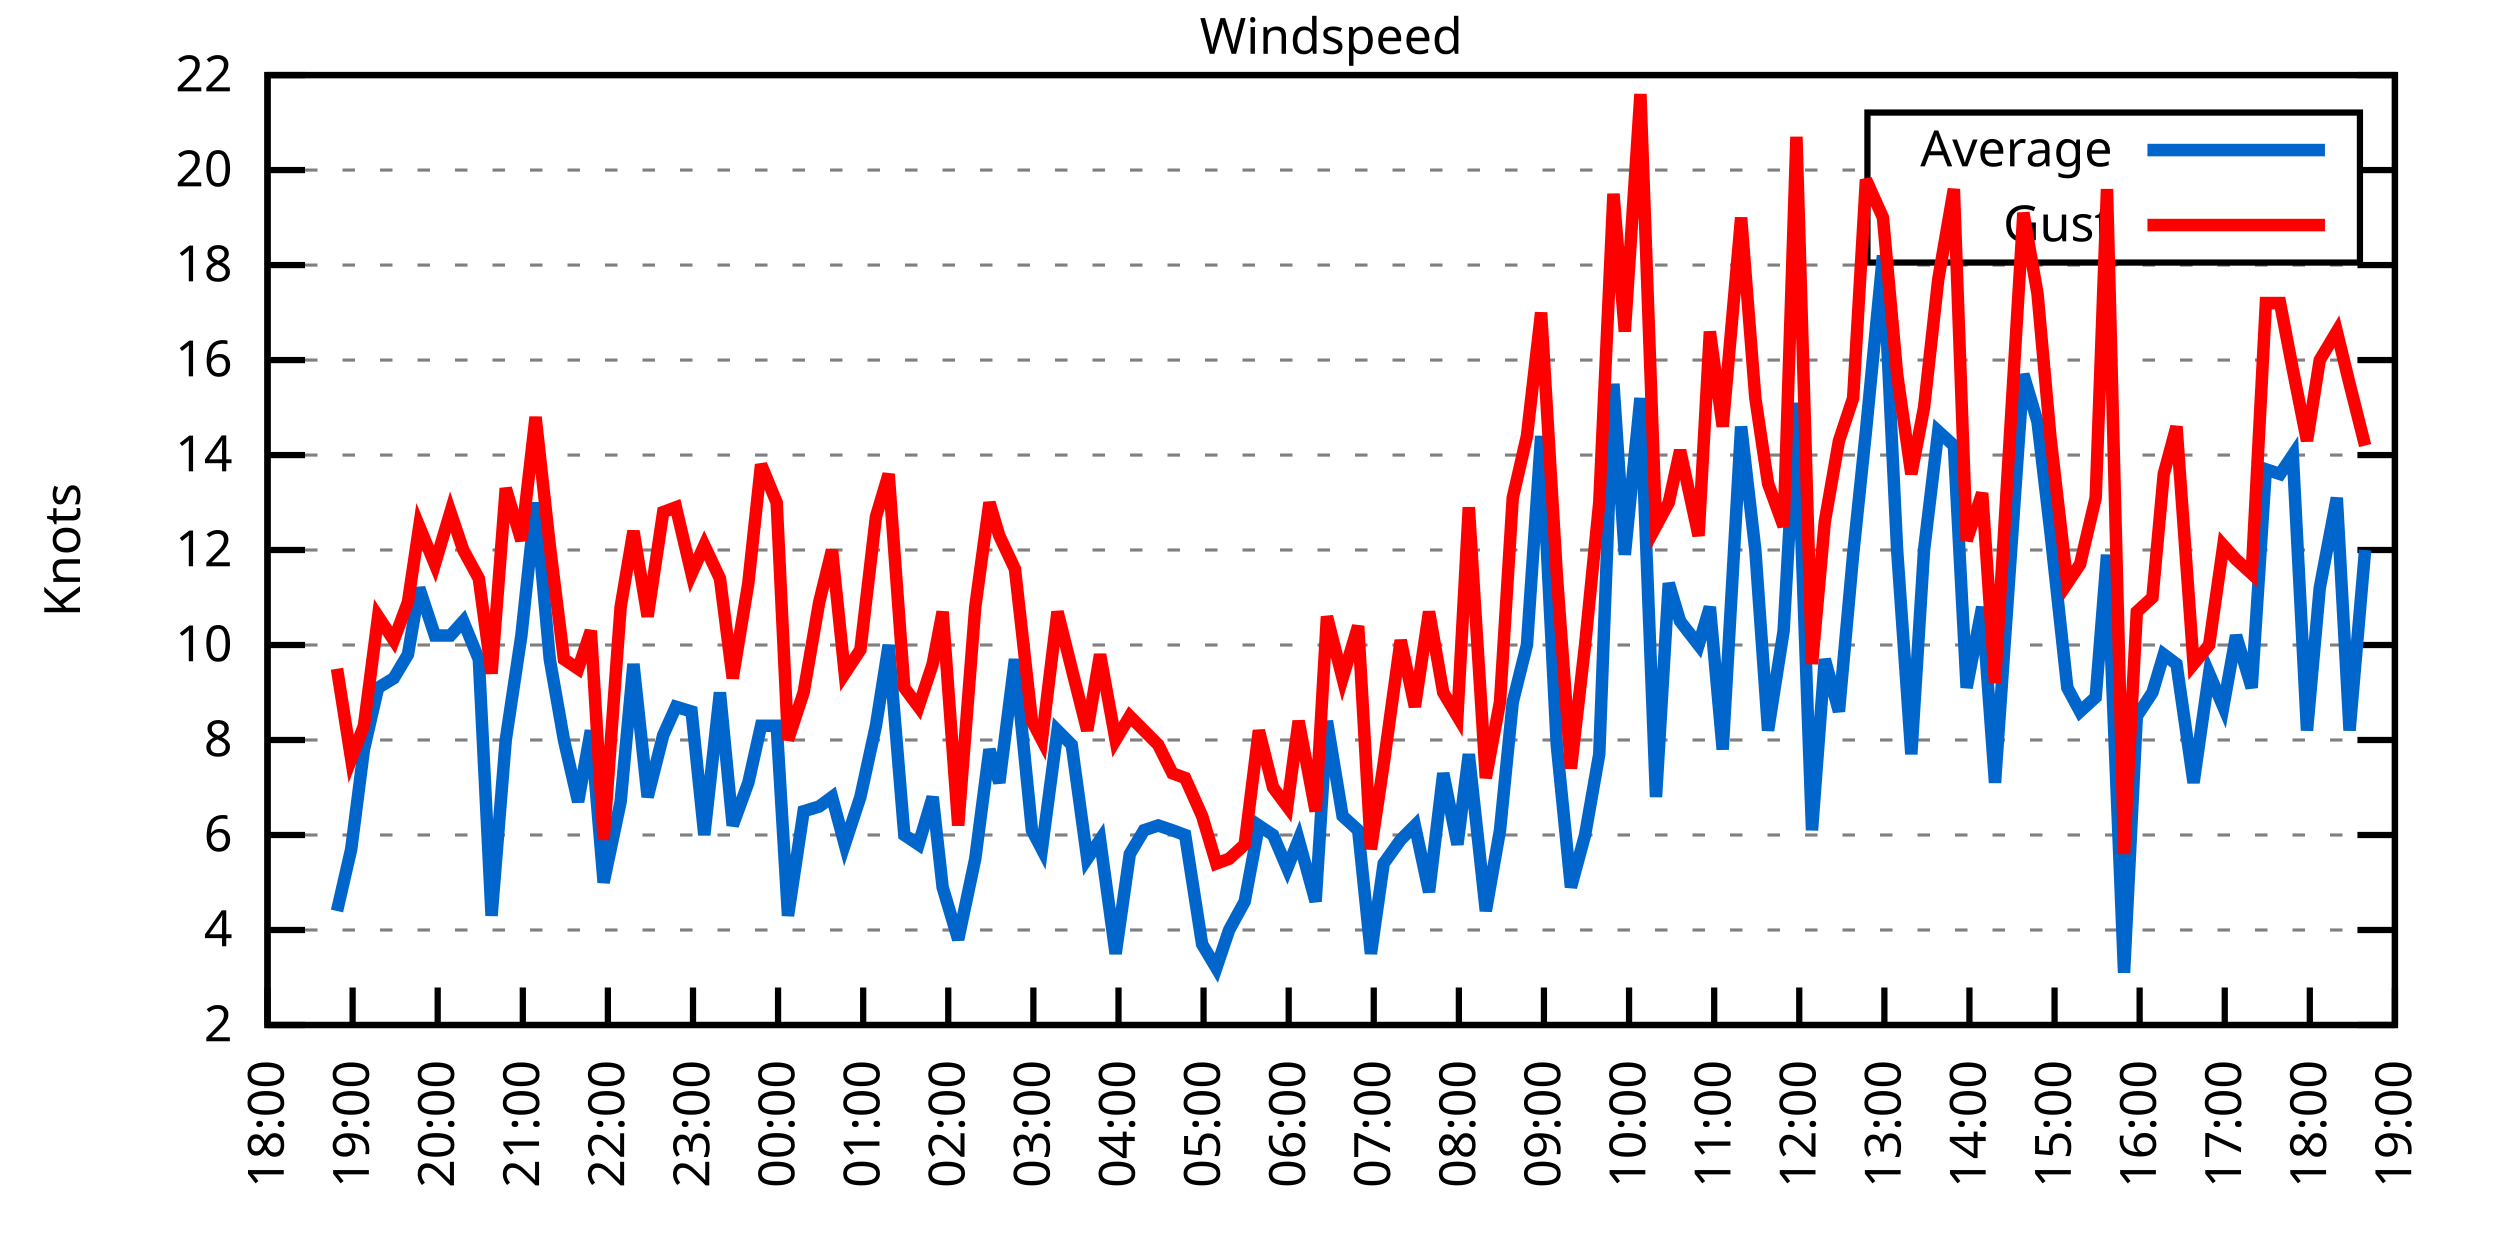
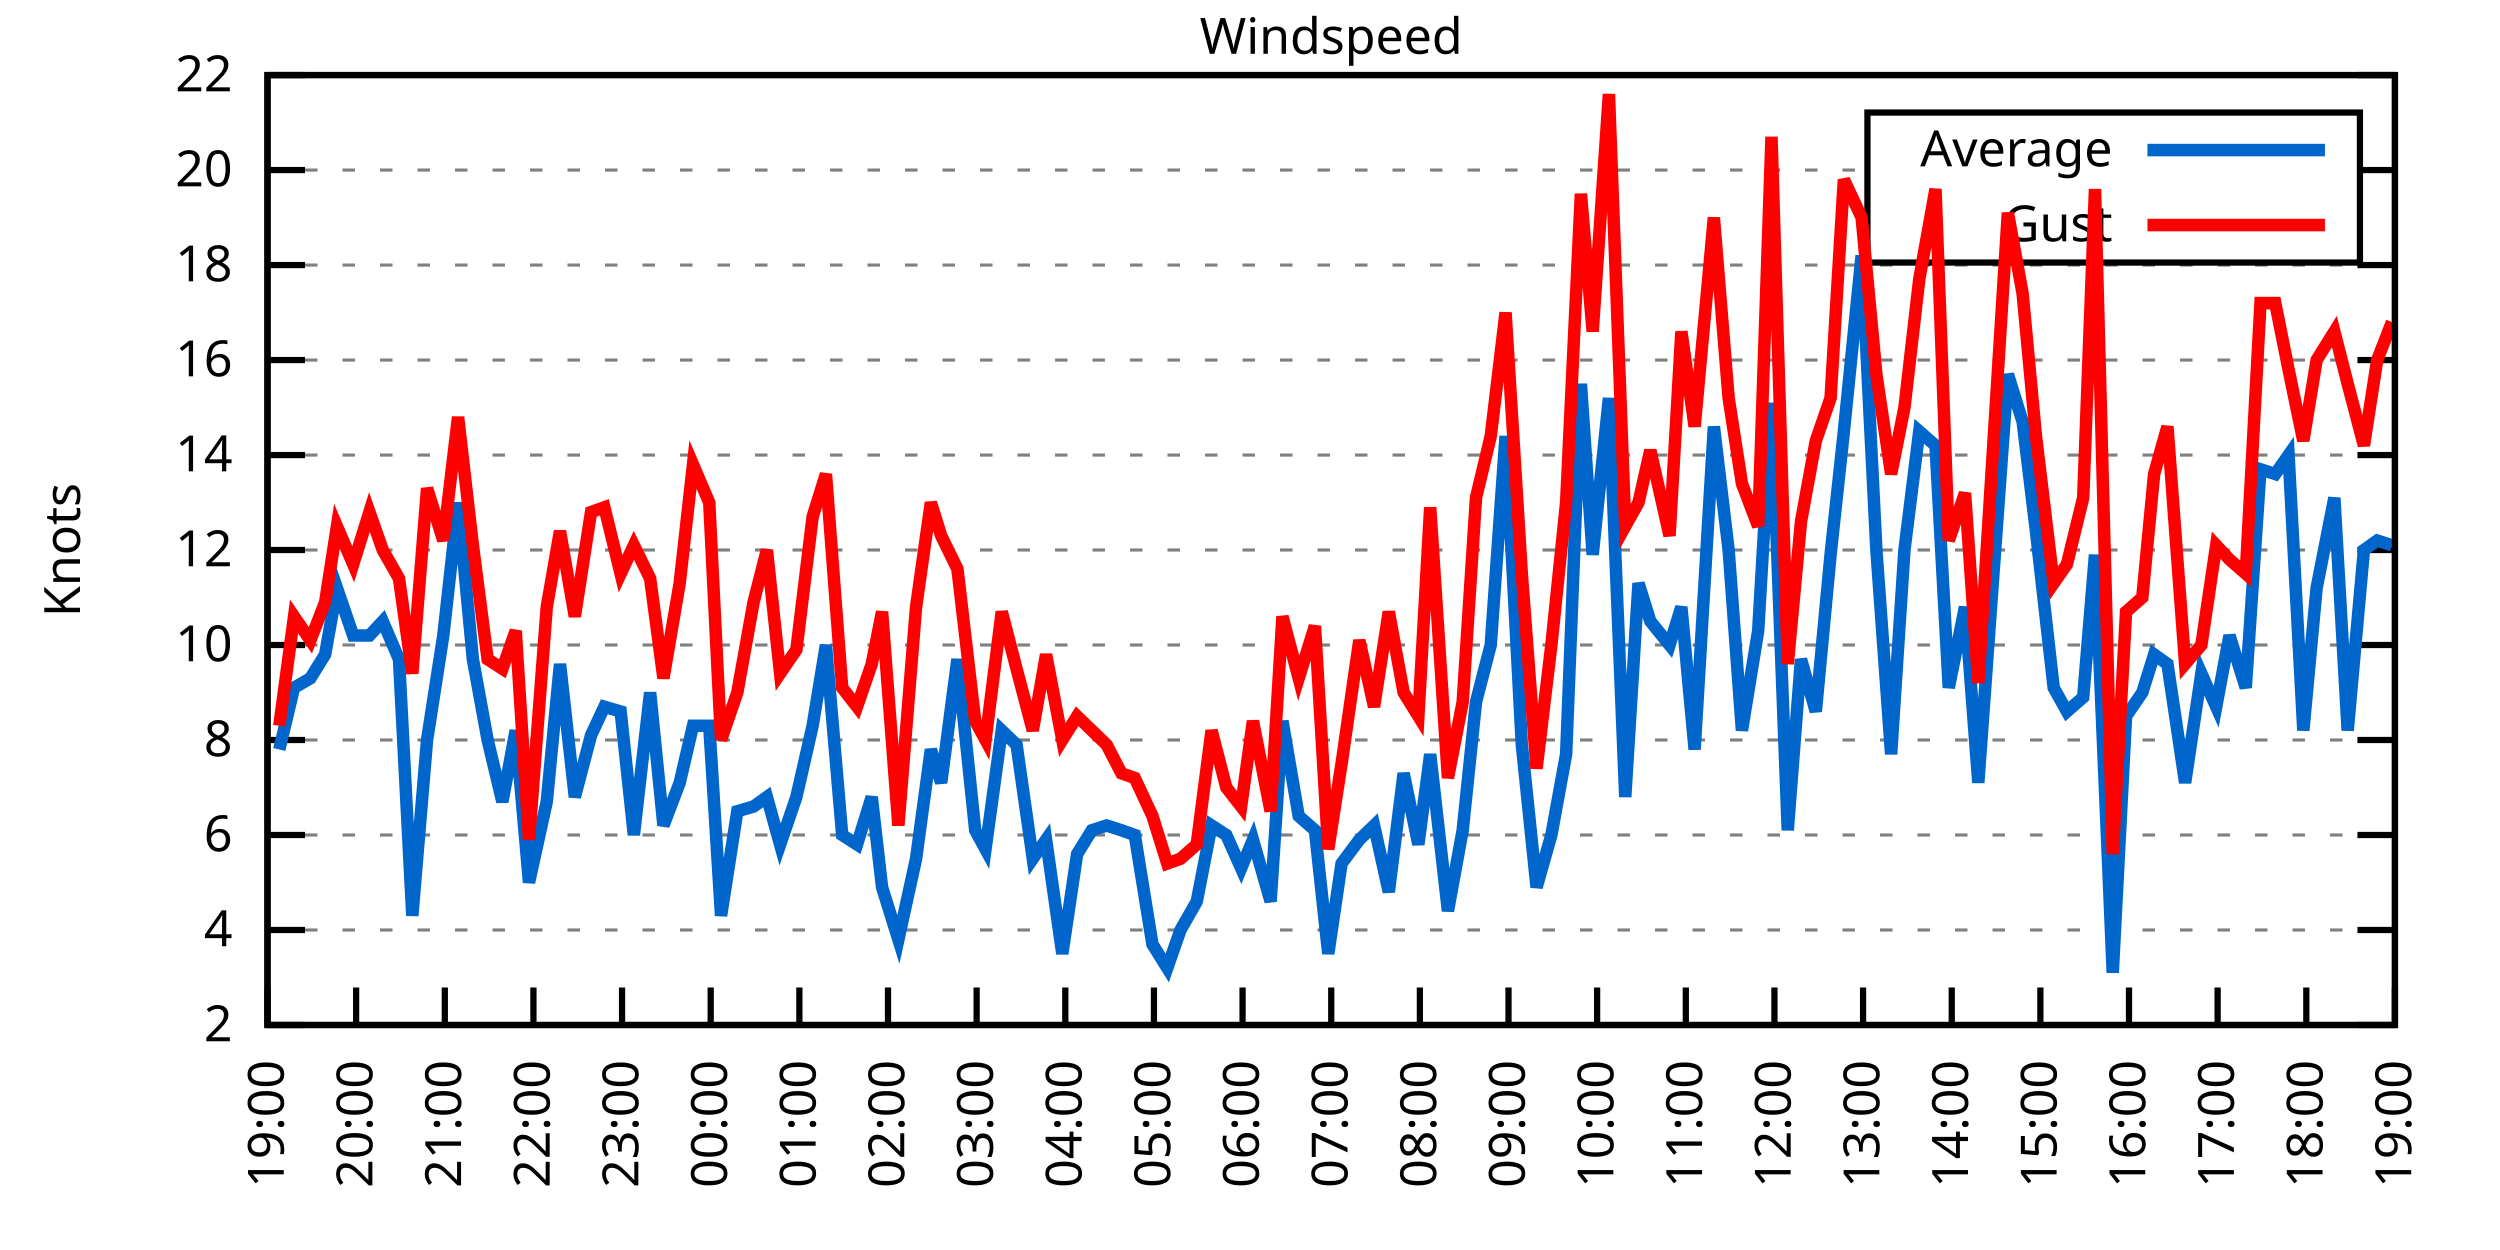
<svg xmlns="http://www.w3.org/2000/svg" xmlns:xlink="http://www.w3.org/1999/xlink" width="400" height="200" viewBox="0 0 400 200">
  <g id="gnuplot_canvas">
    <rect x="0" y="0" width="400" height="200" fill="none" />
    <defs>
      <circle id="gpDot" r="0.5" stroke-width="0.5" stroke="currentColor" />
      <path id="gpPt0" stroke-width="0.333" stroke="currentColor" d="M-1,0 h2 M0,-1 v2" />
      <path id="gpPt1" stroke-width="0.333" stroke="currentColor" d="M-1,-1 L1,1 M1,-1 L-1,1" />
      <path id="gpPt2" stroke-width="0.333" stroke="currentColor" d="M-1,0 L1,0 M0,-1 L0,1 M-1,-1 L1,1 M-1,1 L1,-1" />
      <rect id="gpPt3" stroke-width="0.333" stroke="currentColor" x="-1" y="-1" width="2" height="2" />
      <rect id="gpPt4" stroke-width="0.333" stroke="currentColor" fill="currentColor" x="-1" y="-1" width="2" height="2" />
      <circle id="gpPt5" stroke-width="0.333" stroke="currentColor" cx="0" cy="0" r="1" />
      <use xlink:href="#gpPt5" id="gpPt6" fill="currentColor" stroke="none" />
      <path id="gpPt7" stroke-width="0.333" stroke="currentColor" d="M0,-1.33 L-1.33,0.67 L1.33,0.67 z" />
      <use xlink:href="#gpPt7" id="gpPt8" fill="currentColor" stroke="none" />
      <use xlink:href="#gpPt7" id="gpPt9" stroke="currentColor" transform="rotate(180)" />
      <use xlink:href="#gpPt9" id="gpPt10" fill="currentColor" stroke="none" />
      <use xlink:href="#gpPt3" id="gpPt11" stroke="currentColor" transform="rotate(45)" />
      <use xlink:href="#gpPt11" id="gpPt12" fill="currentColor" stroke="none" />
      <path id="gpPt13" stroke-width="0.333" stroke="currentColor" d="M0,1.330 L1.265,0.411 L0.782,-1.067 L-0.782,-1.076 L-1.265,0.411 z" />
      <use xlink:href="#gpPt13" id="gpPt14" fill="currentColor" stroke="none" />
      <filter id="textbox" filterUnits="objectBoundingBox" x="0" y="0" height="1" width="1">
        <feFlood flood-color="white" flood-opacity="1" result="bgnd" />
        <feComposite in="SourceGraphic" in2="bgnd" operator="atop" />
      </filter>
      <filter id="greybox" filterUnits="objectBoundingBox" x="0" y="0" height="1" width="1">
        <feFlood flood-color="lightgrey" flood-opacity="1" result="grey" />
        <feComposite in="SourceGraphic" in2="grey" operator="atop" />
      </filter>
    </defs>
    <g fill="none" color="white" stroke="currentColor" stroke-width="1.00" stroke-linecap="butt" stroke-linejoin="miter">
</g>
    <g fill="none" color="black" stroke="currentColor" stroke-width="1.00" stroke-linecap="butt" stroke-linejoin="miter">
      <g stroke="none" shape-rendering="crispEdges">
        <polygon fill="rgb(255, 255, 255)" points="42.80,164.00 383.18,164.00 383.18,12.02 42.80,12.02 " />
      </g>
    </g>
    <g fill="none" color="black" stroke="currentColor" stroke-width="1.00" stroke-linecap="butt" stroke-linejoin="miter">
</g>
    <g fill="none" color="black" stroke="black" stroke-width="0.50" stroke-linecap="butt" stroke-linejoin="miter">
</g>
    <g fill="none" color="gray" stroke="currentColor" stroke-width="0.50" stroke-linecap="butt" stroke-linejoin="miter">
      <path stroke="gray" stroke-dasharray="2,4" class="gridline" d="M42.80,164.00 L383.19,164.00  " />
    </g>
    <g fill="none" color="gray" stroke="gray" stroke-width="1.00" stroke-linecap="butt" stroke-linejoin="miter">
</g>
    <g fill="none" color="black" stroke="currentColor" stroke-width="1.00" stroke-linecap="butt" stroke-linejoin="miter">
      <path stroke="black" d="M42.80,164.00 L48.80,164.00 M383.19,164.00 L377.19,164.00  " />
      <g transform="translate(37.20,166.60)" stroke="none" fill="black" font-family="Sans" font-size="8.00" text-anchor="end">
        <text>
          <tspan font-family="Sans"> 2</tspan>
        </text>
      </g>
    </g>
    <g fill="none" color="black" stroke="currentColor" stroke-width="1.00" stroke-linecap="butt" stroke-linejoin="miter">
</g>
    <g fill="none" color="black" stroke="black" stroke-width="0.50" stroke-linecap="butt" stroke-linejoin="miter">
</g>
    <g fill="none" color="gray" stroke="currentColor" stroke-width="0.50" stroke-linecap="butt" stroke-linejoin="miter">
      <path stroke="gray" stroke-dasharray="2,4" class="gridline" d="M42.80,148.80 L383.19,148.80  " />
    </g>
    <g fill="none" color="gray" stroke="gray" stroke-width="1.00" stroke-linecap="butt" stroke-linejoin="miter">
</g>
    <g fill="none" color="black" stroke="currentColor" stroke-width="1.00" stroke-linecap="butt" stroke-linejoin="miter">
      <path stroke="black" d="M42.80,148.80 L48.80,148.80 M383.19,148.80 L377.19,148.80  " />
      <g transform="translate(37.20,151.40)" stroke="none" fill="black" font-family="Sans" font-size="8.00" text-anchor="end">
        <text>
          <tspan font-family="Sans"> 4</tspan>
        </text>
      </g>
    </g>
    <g fill="none" color="black" stroke="currentColor" stroke-width="1.00" stroke-linecap="butt" stroke-linejoin="miter">
</g>
    <g fill="none" color="black" stroke="black" stroke-width="0.50" stroke-linecap="butt" stroke-linejoin="miter">
</g>
    <g fill="none" color="gray" stroke="currentColor" stroke-width="0.50" stroke-linecap="butt" stroke-linejoin="miter">
      <path stroke="gray" stroke-dasharray="2,4" class="gridline" d="M42.80,133.60 L383.19,133.60  " />
    </g>
    <g fill="none" color="gray" stroke="gray" stroke-width="1.00" stroke-linecap="butt" stroke-linejoin="miter">
</g>
    <g fill="none" color="black" stroke="currentColor" stroke-width="1.00" stroke-linecap="butt" stroke-linejoin="miter">
      <path stroke="black" d="M42.80,133.60 L48.80,133.60 M383.19,133.60 L377.19,133.60  " />
      <g transform="translate(37.20,136.20)" stroke="none" fill="black" font-family="Sans" font-size="8.00" text-anchor="end">
        <text>
          <tspan font-family="Sans"> 6</tspan>
        </text>
      </g>
    </g>
    <g fill="none" color="black" stroke="currentColor" stroke-width="1.00" stroke-linecap="butt" stroke-linejoin="miter">
</g>
    <g fill="none" color="black" stroke="black" stroke-width="0.50" stroke-linecap="butt" stroke-linejoin="miter">
</g>
    <g fill="none" color="gray" stroke="currentColor" stroke-width="0.50" stroke-linecap="butt" stroke-linejoin="miter">
      <path stroke="gray" stroke-dasharray="2,4" class="gridline" d="M42.80,118.40 L383.19,118.40  " />
    </g>
    <g fill="none" color="gray" stroke="gray" stroke-width="1.00" stroke-linecap="butt" stroke-linejoin="miter">
</g>
    <g fill="none" color="black" stroke="currentColor" stroke-width="1.00" stroke-linecap="butt" stroke-linejoin="miter">
      <path stroke="black" d="M42.80,118.40 L48.80,118.40 M383.19,118.40 L377.19,118.40  " />
      <g transform="translate(37.20,121.00)" stroke="none" fill="black" font-family="Sans" font-size="8.00" text-anchor="end">
        <text>
          <tspan font-family="Sans"> 8</tspan>
        </text>
      </g>
    </g>
    <g fill="none" color="black" stroke="currentColor" stroke-width="1.00" stroke-linecap="butt" stroke-linejoin="miter">
</g>
    <g fill="none" color="black" stroke="black" stroke-width="0.50" stroke-linecap="butt" stroke-linejoin="miter">
</g>
    <g fill="none" color="gray" stroke="currentColor" stroke-width="0.50" stroke-linecap="butt" stroke-linejoin="miter">
      <path stroke="gray" stroke-dasharray="2,4" class="gridline" d="M42.80,103.20 L383.19,103.20  " />
    </g>
    <g fill="none" color="gray" stroke="gray" stroke-width="1.00" stroke-linecap="butt" stroke-linejoin="miter">
</g>
    <g fill="none" color="black" stroke="currentColor" stroke-width="1.00" stroke-linecap="butt" stroke-linejoin="miter">
      <path stroke="black" d="M42.80,103.20 L48.80,103.20 M383.19,103.20 L377.19,103.20  " />
      <g transform="translate(37.20,105.80)" stroke="none" fill="black" font-family="Sans" font-size="8.00" text-anchor="end">
        <text>
          <tspan font-family="Sans"> 10</tspan>
        </text>
      </g>
    </g>
    <g fill="none" color="black" stroke="currentColor" stroke-width="1.00" stroke-linecap="butt" stroke-linejoin="miter">
</g>
    <g fill="none" color="black" stroke="black" stroke-width="0.50" stroke-linecap="butt" stroke-linejoin="miter">
</g>
    <g fill="none" color="gray" stroke="currentColor" stroke-width="0.50" stroke-linecap="butt" stroke-linejoin="miter">
      <path stroke="gray" stroke-dasharray="2,4" class="gridline" d="M42.80,88.00 L383.19,88.00  " />
    </g>
    <g fill="none" color="gray" stroke="gray" stroke-width="1.00" stroke-linecap="butt" stroke-linejoin="miter">
</g>
    <g fill="none" color="black" stroke="currentColor" stroke-width="1.00" stroke-linecap="butt" stroke-linejoin="miter">
      <path stroke="black" d="M42.80,88.00 L48.80,88.00 M383.19,88.00 L377.19,88.00  " />
      <g transform="translate(37.20,90.60)" stroke="none" fill="black" font-family="Sans" font-size="8.00" text-anchor="end">
        <text>
          <tspan font-family="Sans"> 12</tspan>
        </text>
      </g>
    </g>
    <g fill="none" color="black" stroke="currentColor" stroke-width="1.00" stroke-linecap="butt" stroke-linejoin="miter">
</g>
    <g fill="none" color="black" stroke="black" stroke-width="0.50" stroke-linecap="butt" stroke-linejoin="miter">
</g>
    <g fill="none" color="gray" stroke="currentColor" stroke-width="0.50" stroke-linecap="butt" stroke-linejoin="miter">
      <path stroke="gray" stroke-dasharray="2,4" class="gridline" d="M42.80,72.81 L383.19,72.81  " />
    </g>
    <g fill="none" color="gray" stroke="gray" stroke-width="1.00" stroke-linecap="butt" stroke-linejoin="miter">
</g>
    <g fill="none" color="black" stroke="currentColor" stroke-width="1.00" stroke-linecap="butt" stroke-linejoin="miter">
      <path stroke="black" d="M42.80,72.81 L48.80,72.81 M383.19,72.81 L377.19,72.81  " />
      <g transform="translate(37.20,75.41)" stroke="none" fill="black" font-family="Sans" font-size="8.00" text-anchor="end">
        <text>
          <tspan font-family="Sans"> 14</tspan>
        </text>
      </g>
    </g>
    <g fill="none" color="black" stroke="currentColor" stroke-width="1.00" stroke-linecap="butt" stroke-linejoin="miter">
</g>
    <g fill="none" color="black" stroke="black" stroke-width="0.50" stroke-linecap="butt" stroke-linejoin="miter">
</g>
    <g fill="none" color="gray" stroke="currentColor" stroke-width="0.50" stroke-linecap="butt" stroke-linejoin="miter">
      <path stroke="gray" stroke-dasharray="2,4" class="gridline" d="M42.80,57.61 L383.19,57.61  " />
    </g>
    <g fill="none" color="gray" stroke="gray" stroke-width="1.00" stroke-linecap="butt" stroke-linejoin="miter">
</g>
    <g fill="none" color="black" stroke="currentColor" stroke-width="1.00" stroke-linecap="butt" stroke-linejoin="miter">
      <path stroke="black" d="M42.80,57.61 L48.80,57.61 M383.19,57.61 L377.19,57.61  " />
      <g transform="translate(37.20,60.21)" stroke="none" fill="black" font-family="Sans" font-size="8.00" text-anchor="end">
        <text>
          <tspan font-family="Sans"> 16</tspan>
        </text>
      </g>
    </g>
    <g fill="none" color="black" stroke="currentColor" stroke-width="1.00" stroke-linecap="butt" stroke-linejoin="miter">
</g>
    <g fill="none" color="black" stroke="black" stroke-width="0.50" stroke-linecap="butt" stroke-linejoin="miter">
</g>
    <g fill="none" color="gray" stroke="currentColor" stroke-width="0.50" stroke-linecap="butt" stroke-linejoin="miter">
      <path stroke="gray" stroke-dasharray="2,4" class="gridline" d="M42.80,42.41 L383.19,42.41  " />
    </g>
    <g fill="none" color="gray" stroke="gray" stroke-width="1.00" stroke-linecap="butt" stroke-linejoin="miter">
</g>
    <g fill="none" color="black" stroke="currentColor" stroke-width="1.00" stroke-linecap="butt" stroke-linejoin="miter">
      <path stroke="black" d="M42.80,42.41 L48.80,42.41 M383.19,42.41 L377.19,42.41  " />
      <g transform="translate(37.20,45.01)" stroke="none" fill="black" font-family="Sans" font-size="8.00" text-anchor="end">
        <text>
          <tspan font-family="Sans"> 18</tspan>
        </text>
      </g>
    </g>
    <g fill="none" color="black" stroke="currentColor" stroke-width="1.00" stroke-linecap="butt" stroke-linejoin="miter">
</g>
    <g fill="none" color="black" stroke="black" stroke-width="0.50" stroke-linecap="butt" stroke-linejoin="miter">
</g>
    <g fill="none" color="gray" stroke="currentColor" stroke-width="0.50" stroke-linecap="butt" stroke-linejoin="miter">
      <path stroke="gray" stroke-dasharray="2,4" class="gridline" d="M42.80,27.21 L298.79,27.21 M377.59,27.21 L383.19,27.21  " />
    </g>
    <g fill="none" color="gray" stroke="gray" stroke-width="1.00" stroke-linecap="butt" stroke-linejoin="miter">
</g>
    <g fill="none" color="black" stroke="currentColor" stroke-width="1.00" stroke-linecap="butt" stroke-linejoin="miter">
      <path stroke="black" d="M42.80,27.21 L48.80,27.21 M383.19,27.21 L377.19,27.21  " />
      <g transform="translate(37.20,29.81)" stroke="none" fill="black" font-family="Sans" font-size="8.00" text-anchor="end">
        <text>
          <tspan font-family="Sans"> 20</tspan>
        </text>
      </g>
    </g>
    <g fill="none" color="black" stroke="currentColor" stroke-width="1.00" stroke-linecap="butt" stroke-linejoin="miter">
</g>
    <g fill="none" color="black" stroke="black" stroke-width="0.50" stroke-linecap="butt" stroke-linejoin="miter">
</g>
    <g fill="none" color="gray" stroke="currentColor" stroke-width="0.50" stroke-linecap="butt" stroke-linejoin="miter">
      <path stroke="gray" stroke-dasharray="2,4" class="gridline" d="M42.80,12.01 L383.19,12.01  " />
    </g>
    <g fill="none" color="gray" stroke="gray" stroke-width="1.00" stroke-linecap="butt" stroke-linejoin="miter">
</g>
    <g fill="none" color="black" stroke="currentColor" stroke-width="1.00" stroke-linecap="butt" stroke-linejoin="miter">
      <path stroke="black" d="M42.80,12.01 L48.80,12.01 M383.19,12.01 L377.19,12.01  " />
      <g transform="translate(37.20,14.61)" stroke="none" fill="black" font-family="Sans" font-size="8.00" text-anchor="end">
        <text>
          <tspan font-family="Sans"> 22</tspan>
        </text>
      </g>
    </g>
    <g fill="none" color="black" stroke="currentColor" stroke-width="1.00" stroke-linecap="butt" stroke-linejoin="miter">
      <path stroke="black" d="M42.80,164.00 L42.80,158.00  " />
      <g transform="translate(45.40,169.60) rotate(270.00)" stroke="none" fill="black" font-family="Sans" font-size="8.00" text-anchor="end">
        <text>
-           <tspan font-family="Sans">18:00</tspan>
-         </text>
-       </g>
-     </g>
-     <g fill="none" color="black" stroke="currentColor" stroke-width="1.00" stroke-linecap="butt" stroke-linejoin="miter">
-       <path stroke="black" d="M56.42,164.00 L56.42,158.00  " />
-       <g transform="translate(59.02,169.60) rotate(270.00)" stroke="none" fill="black" font-family="Sans" font-size="8.00" text-anchor="end">
-         <text>
          <tspan font-family="Sans">19:00</tspan>
        </text>
      </g>
    </g>
    <g fill="none" color="black" stroke="currentColor" stroke-width="1.00" stroke-linecap="butt" stroke-linejoin="miter">
-       <path stroke="black" d="M70.03,164.00 L70.03,158.00  " />
-       <g transform="translate(72.63,169.60) rotate(270.00)" stroke="none" fill="black" font-family="Sans" font-size="8.00" text-anchor="end">
+       <path stroke="black" d="M56.98,164.00 L56.98,158.00  " />
+       <g transform="translate(59.58,169.60) rotate(270.00)" stroke="none" fill="black" font-family="Sans" font-size="8.00" text-anchor="end">
        <text>
          <tspan font-family="Sans">20:00</tspan>
        </text>
      </g>
    </g>
    <g fill="none" color="black" stroke="currentColor" stroke-width="1.00" stroke-linecap="butt" stroke-linejoin="miter">
-       <path stroke="black" d="M83.65,164.00 L83.65,158.00  " />
-       <g transform="translate(86.25,169.60) rotate(270.00)" stroke="none" fill="black" font-family="Sans" font-size="8.00" text-anchor="end">
+       <path stroke="black" d="M71.17,164.00 L71.17,158.00  " />
+       <g transform="translate(73.77,169.60) rotate(270.00)" stroke="none" fill="black" font-family="Sans" font-size="8.00" text-anchor="end">
        <text>
          <tspan font-family="Sans">21:00</tspan>
        </text>
      </g>
    </g>
    <g fill="none" color="black" stroke="currentColor" stroke-width="1.00" stroke-linecap="butt" stroke-linejoin="miter">
-       <path stroke="black" d="M97.26,164.00 L97.26,158.00  " />
-       <g transform="translate(99.86,169.60) rotate(270.00)" stroke="none" fill="black" font-family="Sans" font-size="8.00" text-anchor="end">
+       <path stroke="black" d="M85.35,164.00 L85.35,158.00  " />
+       <g transform="translate(87.95,169.60) rotate(270.00)" stroke="none" fill="black" font-family="Sans" font-size="8.00" text-anchor="end">
        <text>
          <tspan font-family="Sans">22:00</tspan>
        </text>
      </g>
    </g>
    <g fill="none" color="black" stroke="currentColor" stroke-width="1.00" stroke-linecap="butt" stroke-linejoin="miter">
-       <path stroke="black" d="M110.88,164.00 L110.88,158.00  " />
-       <g transform="translate(113.48,169.60) rotate(270.00)" stroke="none" fill="black" font-family="Sans" font-size="8.00" text-anchor="end">
+       <path stroke="black" d="M99.53,164.00 L99.53,158.00  " />
+       <g transform="translate(102.13,169.60) rotate(270.00)" stroke="none" fill="black" font-family="Sans" font-size="8.00" text-anchor="end">
        <text>
          <tspan font-family="Sans">23:00</tspan>
        </text>
      </g>
    </g>
    <g fill="none" color="black" stroke="currentColor" stroke-width="1.00" stroke-linecap="butt" stroke-linejoin="miter">
-       <path stroke="black" d="M124.49,164.00 L124.49,158.00  " />
-       <g transform="translate(127.09,169.60) rotate(270.00)" stroke="none" fill="black" font-family="Sans" font-size="8.00" text-anchor="end">
+       <path stroke="black" d="M113.71,164.00 L113.71,158.00  " />
+       <g transform="translate(116.31,169.60) rotate(270.00)" stroke="none" fill="black" font-family="Sans" font-size="8.00" text-anchor="end">
        <text>
          <tspan font-family="Sans">00:00</tspan>
        </text>
      </g>
    </g>
    <g fill="none" color="black" stroke="currentColor" stroke-width="1.00" stroke-linecap="butt" stroke-linejoin="miter">
-       <path stroke="black" d="M138.11,164.00 L138.11,158.00  " />
-       <g transform="translate(140.71,169.60) rotate(270.00)" stroke="none" fill="black" font-family="Sans" font-size="8.00" text-anchor="end">
+       <path stroke="black" d="M127.90,164.00 L127.90,158.00  " />
+       <g transform="translate(130.50,169.60) rotate(270.00)" stroke="none" fill="black" font-family="Sans" font-size="8.00" text-anchor="end">
        <text>
          <tspan font-family="Sans">01:00</tspan>
        </text>
      </g>
    </g>
    <g fill="none" color="black" stroke="currentColor" stroke-width="1.00" stroke-linecap="butt" stroke-linejoin="miter">
-       <path stroke="black" d="M151.72,164.00 L151.72,158.00  " />
-       <g transform="translate(154.32,169.60) rotate(270.00)" stroke="none" fill="black" font-family="Sans" font-size="8.00" text-anchor="end">
+       <path stroke="black" d="M142.08,164.00 L142.08,158.00  " />
+       <g transform="translate(144.68,169.60) rotate(270.00)" stroke="none" fill="black" font-family="Sans" font-size="8.00" text-anchor="end">
        <text>
          <tspan font-family="Sans">02:00</tspan>
        </text>
      </g>
    </g>
    <g fill="none" color="black" stroke="currentColor" stroke-width="1.00" stroke-linecap="butt" stroke-linejoin="miter">
-       <path stroke="black" d="M165.34,164.00 L165.34,158.00  " />
-       <g transform="translate(167.94,169.60) rotate(270.00)" stroke="none" fill="black" font-family="Sans" font-size="8.00" text-anchor="end">
+       <path stroke="black" d="M156.26,164.00 L156.26,158.00  " />
+       <g transform="translate(158.86,169.60) rotate(270.00)" stroke="none" fill="black" font-family="Sans" font-size="8.00" text-anchor="end">
        <text>
          <tspan font-family="Sans">03:00</tspan>
        </text>
      </g>
    </g>
    <g fill="none" color="black" stroke="currentColor" stroke-width="1.00" stroke-linecap="butt" stroke-linejoin="miter">
-       <path stroke="black" d="M178.96,164.00 L178.96,158.00  " />
-       <g transform="translate(181.56,169.60) rotate(270.00)" stroke="none" fill="black" font-family="Sans" font-size="8.00" text-anchor="end">
+       <path stroke="black" d="M170.45,164.00 L170.45,158.00  " />
+       <g transform="translate(173.05,169.60) rotate(270.00)" stroke="none" fill="black" font-family="Sans" font-size="8.00" text-anchor="end">
        <text>
          <tspan font-family="Sans">04:00</tspan>
        </text>
      </g>
    </g>
    <g fill="none" color="black" stroke="currentColor" stroke-width="1.00" stroke-linecap="butt" stroke-linejoin="miter">
-       <path stroke="black" d="M192.57,164.00 L192.57,158.00  " />
-       <g transform="translate(195.17,169.60) rotate(270.00)" stroke="none" fill="black" font-family="Sans" font-size="8.00" text-anchor="end">
+       <path stroke="black" d="M184.63,164.00 L184.63,158.00  " />
+       <g transform="translate(187.23,169.60) rotate(270.00)" stroke="none" fill="black" font-family="Sans" font-size="8.00" text-anchor="end">
        <text>
          <tspan font-family="Sans">05:00</tspan>
        </text>
      </g>
    </g>
    <g fill="none" color="black" stroke="currentColor" stroke-width="1.00" stroke-linecap="butt" stroke-linejoin="miter">
-       <path stroke="black" d="M206.19,164.00 L206.19,158.00  " />
-       <g transform="translate(208.79,169.60) rotate(270.00)" stroke="none" fill="black" font-family="Sans" font-size="8.00" text-anchor="end">
+       <path stroke="black" d="M198.81,164.00 L198.81,158.00  " />
+       <g transform="translate(201.41,169.60) rotate(270.00)" stroke="none" fill="black" font-family="Sans" font-size="8.00" text-anchor="end">
        <text>
          <tspan font-family="Sans">06:00</tspan>
        </text>
      </g>
    </g>
    <g fill="none" color="black" stroke="currentColor" stroke-width="1.00" stroke-linecap="butt" stroke-linejoin="miter">
-       <path stroke="black" d="M219.80,164.00 L219.80,158.00  " />
-       <g transform="translate(222.40,169.60) rotate(270.00)" stroke="none" fill="black" font-family="Sans" font-size="8.00" text-anchor="end">
+       <path stroke="black" d="M213.00,164.00 L213.00,158.00  " />
+       <g transform="translate(215.60,169.60) rotate(270.00)" stroke="none" fill="black" font-family="Sans" font-size="8.00" text-anchor="end">
        <text>
          <tspan font-family="Sans">07:00</tspan>
        </text>
      </g>
    </g>
    <g fill="none" color="black" stroke="currentColor" stroke-width="1.00" stroke-linecap="butt" stroke-linejoin="miter">
-       <path stroke="black" d="M233.42,164.00 L233.42,158.00  " />
-       <g transform="translate(236.02,169.60) rotate(270.00)" stroke="none" fill="black" font-family="Sans" font-size="8.00" text-anchor="end">
+       <path stroke="black" d="M227.18,164.00 L227.18,158.00  " />
+       <g transform="translate(229.78,169.60) rotate(270.00)" stroke="none" fill="black" font-family="Sans" font-size="8.00" text-anchor="end">
        <text>
          <tspan font-family="Sans">08:00</tspan>
        </text>
      </g>
    </g>
    <g fill="none" color="black" stroke="currentColor" stroke-width="1.00" stroke-linecap="butt" stroke-linejoin="miter">
-       <path stroke="black" d="M247.03,164.00 L247.03,158.00  " />
-       <g transform="translate(249.63,169.60) rotate(270.00)" stroke="none" fill="black" font-family="Sans" font-size="8.00" text-anchor="end">
+       <path stroke="black" d="M241.36,164.00 L241.36,158.00  " />
+       <g transform="translate(243.96,169.60) rotate(270.00)" stroke="none" fill="black" font-family="Sans" font-size="8.00" text-anchor="end">
        <text>
          <tspan font-family="Sans">09:00</tspan>
        </text>
      </g>
    </g>
    <g fill="none" color="black" stroke="currentColor" stroke-width="1.00" stroke-linecap="butt" stroke-linejoin="miter">
-       <path stroke="black" d="M260.65,164.00 L260.65,158.00  " />
-       <g transform="translate(263.25,169.60) rotate(270.00)" stroke="none" fill="black" font-family="Sans" font-size="8.00" text-anchor="end">
+       <path stroke="black" d="M255.54,164.00 L255.54,158.00  " />
+       <g transform="translate(258.14,169.60) rotate(270.00)" stroke="none" fill="black" font-family="Sans" font-size="8.00" text-anchor="end">
        <text>
          <tspan font-family="Sans">10:00</tspan>
        </text>
      </g>
    </g>
    <g fill="none" color="black" stroke="currentColor" stroke-width="1.00" stroke-linecap="butt" stroke-linejoin="miter">
-       <path stroke="black" d="M274.27,164.00 L274.27,158.00  " />
-       <g transform="translate(276.87,169.60) rotate(270.00)" stroke="none" fill="black" font-family="Sans" font-size="8.00" text-anchor="end">
+       <path stroke="black" d="M269.73,164.00 L269.73,158.00  " />
+       <g transform="translate(272.33,169.60) rotate(270.00)" stroke="none" fill="black" font-family="Sans" font-size="8.00" text-anchor="end">
        <text>
          <tspan font-family="Sans">11:00</tspan>
        </text>
      </g>
    </g>
    <g fill="none" color="black" stroke="currentColor" stroke-width="1.00" stroke-linecap="butt" stroke-linejoin="miter">
-       <path stroke="black" d="M287.88,164.00 L287.88,158.00  " />
-       <g transform="translate(290.48,169.60) rotate(270.00)" stroke="none" fill="black" font-family="Sans" font-size="8.00" text-anchor="end">
+       <path stroke="black" d="M283.91,164.00 L283.91,158.00  " />
+       <g transform="translate(286.51,169.60) rotate(270.00)" stroke="none" fill="black" font-family="Sans" font-size="8.00" text-anchor="end">
        <text>
          <tspan font-family="Sans">12:00</tspan>
        </text>
      </g>
    </g>
    <g fill="none" color="black" stroke="currentColor" stroke-width="1.00" stroke-linecap="butt" stroke-linejoin="miter">
-       <path stroke="black" d="M301.50,164.00 L301.50,158.00  " />
-       <g transform="translate(304.10,169.60) rotate(270.00)" stroke="none" fill="black" font-family="Sans" font-size="8.00" text-anchor="end">
+       <path stroke="black" d="M298.09,164.00 L298.09,158.00  " />
+       <g transform="translate(300.69,169.60) rotate(270.00)" stroke="none" fill="black" font-family="Sans" font-size="8.00" text-anchor="end">
        <text>
          <tspan font-family="Sans">13:00</tspan>
        </text>
      </g>
    </g>
    <g fill="none" color="black" stroke="currentColor" stroke-width="1.00" stroke-linecap="butt" stroke-linejoin="miter">
-       <path stroke="black" d="M315.11,164.00 L315.11,158.00  " />
-       <g transform="translate(317.71,169.60) rotate(270.00)" stroke="none" fill="black" font-family="Sans" font-size="8.00" text-anchor="end">
+       <path stroke="black" d="M312.28,164.00 L312.28,158.00  " />
+       <g transform="translate(314.88,169.60) rotate(270.00)" stroke="none" fill="black" font-family="Sans" font-size="8.00" text-anchor="end">
        <text>
          <tspan font-family="Sans">14:00</tspan>
        </text>
      </g>
    </g>
    <g fill="none" color="black" stroke="currentColor" stroke-width="1.00" stroke-linecap="butt" stroke-linejoin="miter">
-       <path stroke="black" d="M328.73,164.00 L328.73,158.00  " />
-       <g transform="translate(331.33,169.60) rotate(270.00)" stroke="none" fill="black" font-family="Sans" font-size="8.00" text-anchor="end">
+       <path stroke="black" d="M326.46,164.00 L326.46,158.00  " />
+       <g transform="translate(329.06,169.60) rotate(270.00)" stroke="none" fill="black" font-family="Sans" font-size="8.00" text-anchor="end">
        <text>
          <tspan font-family="Sans">15:00</tspan>
        </text>
      </g>
    </g>
    <g fill="none" color="black" stroke="currentColor" stroke-width="1.00" stroke-linecap="butt" stroke-linejoin="miter">
-       <path stroke="black" d="M342.34,164.00 L342.34,158.00  " />
-       <g transform="translate(344.94,169.60) rotate(270.00)" stroke="none" fill="black" font-family="Sans" font-size="8.00" text-anchor="end">
+       <path stroke="black" d="M340.64,164.00 L340.64,158.00  " />
+       <g transform="translate(343.24,169.60) rotate(270.00)" stroke="none" fill="black" font-family="Sans" font-size="8.00" text-anchor="end">
        <text>
          <tspan font-family="Sans">16:00</tspan>
        </text>
      </g>
    </g>
    <g fill="none" color="black" stroke="currentColor" stroke-width="1.00" stroke-linecap="butt" stroke-linejoin="miter">
-       <path stroke="black" d="M355.96,164.00 L355.96,158.00  " />
-       <g transform="translate(358.56,169.60) rotate(270.00)" stroke="none" fill="black" font-family="Sans" font-size="8.00" text-anchor="end">
+       <path stroke="black" d="M354.82,164.00 L354.82,158.00  " />
+       <g transform="translate(357.42,169.60) rotate(270.00)" stroke="none" fill="black" font-family="Sans" font-size="8.00" text-anchor="end">
        <text>
          <tspan font-family="Sans">17:00</tspan>
        </text>
      </g>
    </g>
    <g fill="none" color="black" stroke="currentColor" stroke-width="1.00" stroke-linecap="butt" stroke-linejoin="miter">
-       <path stroke="black" d="M369.57,164.00 L369.57,158.00  " />
-       <g transform="translate(372.17,169.60) rotate(270.00)" stroke="none" fill="black" font-family="Sans" font-size="8.00" text-anchor="end">
+       <path stroke="black" d="M369.01,164.00 L369.01,158.00  " />
+       <g transform="translate(371.61,169.60) rotate(270.00)" stroke="none" fill="black" font-family="Sans" font-size="8.00" text-anchor="end">
        <text>
          <tspan font-family="Sans">18:00</tspan>
        </text>
      </g>
    </g>
    <g fill="none" color="black" stroke="currentColor" stroke-width="1.00" stroke-linecap="butt" stroke-linejoin="miter">
      <path stroke="black" d="M383.19,164.00 L383.19,158.00  " />
      <g transform="translate(385.79,169.60) rotate(270.00)" stroke="none" fill="black" font-family="Sans" font-size="8.00" text-anchor="end">
        <text>
          <tspan font-family="Sans">19:00</tspan>
        </text>
      </g>
    </g>
    <g fill="none" color="black" stroke="currentColor" stroke-width="1.00" stroke-linecap="butt" stroke-linejoin="miter">
</g>
    <g fill="none" color="black" stroke="currentColor" stroke-width="1.00" stroke-linecap="butt" stroke-linejoin="miter">
      <path stroke="black" d="M42.80,12.01 L42.80,164.00 L383.19,164.00 L383.19,12.01 L42.80,12.01 Z  " />
    </g>
    <g fill="none" color="black" stroke="currentColor" stroke-width="1.00" stroke-linecap="butt" stroke-linejoin="miter">
</g>
    <g fill="none" color="black" stroke="currentColor" stroke-width="1.00" stroke-linecap="butt" stroke-linejoin="miter">
      <path stroke="black" d="M298.79,42.01 L298.79,18.01 L377.59,18.01 L377.59,42.01 L298.79,42.01 Z  " />
    </g>
    <g id="Windspeed_plot_1">
      <g fill="none" color="white" stroke="black" stroke-width="2.00" stroke-linecap="butt" stroke-linejoin="miter">
</g>
      <g fill="none" color="black" stroke="currentColor" stroke-width="2.00" stroke-linecap="butt" stroke-linejoin="miter">
        <g transform="translate(337.99,26.61)" stroke="none" fill="black" font-family="Sans" font-size="8.00" text-anchor="end">
          <text>
            <tspan font-family="Sans">Average</tspan>
          </text>
        </g>
      </g>
      <g fill="none" color="black" stroke="currentColor" stroke-width="2.00" stroke-linecap="butt" stroke-linejoin="miter">
-         <path stroke="rgb(  0, 102, 204)" d="M343.59,24.01 L371.99,24.01 M53.92,145.76 L56.19,135.88 L58.23,119.92 L60.50,110.04 L63.00,108.52 L65.27,104.72   L67.08,94.08 L69.58,101.68 L72.07,101.68 L74.12,99.40 L76.61,105.48 L78.65,146.52 L80.92,118.40 L83.42,101.68   L85.69,80.41 L87.96,105.48 L90.23,118.40 L92.50,128.28 L94.54,116.88 L96.58,141.20 L99.30,128.28 L101.35,106.24   L103.62,127.52 L106.11,117.64 L108.15,113.08 L110.65,113.84 L112.69,133.60 L115.19,110.80 L117.23,132.08 L119.73,125.24   L121.77,116.12 L124.27,116.12 L126.08,146.52 L128.58,129.80 L131.07,129.04 L133.12,127.52 L135.16,135.12 L137.66,127.52   L140.15,116.12 L142.19,103.20 L144.69,133.60 L146.96,135.12 L149.23,127.52 L150.82,141.96 L153.31,150.32 L156.04,137.40   L158.31,119.92 L159.89,125.24 L162.39,105.48 L165.11,132.84 L166.70,135.88 L169.20,116.88 L171.47,119.16 L173.96,137.40   L176.01,134.36 L178.50,152.60 L180.77,136.64 L183.04,132.84 L185.31,132.08 L187.58,132.84 L189.62,133.60 L192.34,151.08   L194.61,154.88 L196.66,148.80 L199.15,144.24 L201.42,132.08 L203.69,133.60 L205.96,138.92 L207.78,134.36 L210.50,144.24   L212.31,115.36 L214.81,130.56 L217.31,132.84 L219.35,152.60 L221.39,138.16 L224.11,134.36 L226.38,132.08 L228.65,142.72   L230.92,123.72 L233.19,135.12 L235.01,120.68 L237.73,145.76 L240.00,132.84 L242.04,112.32 L244.31,103.20 L246.58,69.77   L249.08,119.16 L251.35,141.96 L253.61,133.60 L255.88,120.68 L258.15,61.41 L259.97,88.76 L262.47,63.69 L264.96,127.52   L267.00,93.32 L268.82,99.40 L271.77,103.20 L273.58,97.12 L275.63,119.92 L278.58,68.25 L280.85,88.00 L282.89,116.88   L285.38,100.92 L287.43,64.45 L289.92,132.84 L291.97,105.48 L294.23,113.84 L296.50,88.76 L298.55,69.01 L301.27,40.89   L303.54,88.00 L305.81,120.68 L307.85,88.00 L310.12,69.01 L312.62,71.29 L314.66,110.04 L317.15,97.12 L319.20,125.24   L323.74,59.89 L326.00,67.49 L328.05,84.97 L330.77,110.04 L332.81,113.84 L335.31,111.56 L337.12,88.76 L339.85,155.64   L341.89,114.60 L344.39,110.80 L346.20,104.72 L348.24,106.24 L350.97,125.24 L353.46,107.76 L355.73,113.08 L357.77,101.68   L360.27,110.04 L362.54,75.09 L364.81,75.85 L366.85,72.81 L369.12,116.88 L371.16,94.08 L373.89,79.65 L375.93,116.88   L378.42,88.00  " />
+         <path stroke="rgb(  0, 102, 204)" d="M343.59,24.01 L371.99,24.01 M44.69,119.92 L47.05,110.04 L49.66,108.52 L52.02,104.72 L53.91,94.08 L56.51,101.68   L59.11,101.68 L61.24,99.40 L63.84,105.48 L65.97,146.52 L68.33,118.40 L70.93,101.68 L73.29,80.41 L75.66,105.48   L78.02,118.40 L80.38,128.28 L82.51,116.88 L84.64,141.20 L87.48,128.28 L89.60,106.24 L91.97,127.52 L94.57,117.64   L96.70,113.08 L99.30,113.84 L101.42,133.60 L104.02,110.80 L106.15,132.08 L108.75,125.24 L110.88,116.12 L113.48,116.12   L115.37,146.52 L117.97,129.80 L120.57,129.04 L122.70,127.52 L124.82,135.12 L127.42,127.52 L130.02,116.12 L132.15,103.20   L134.75,133.60 L137.12,135.12 L139.48,127.52 L141.13,141.96 L143.74,150.32 L146.57,137.40 L148.94,119.92 L150.59,125.24   L153.19,105.48 L156.03,132.84 L157.68,135.88 L160.28,116.88 L162.65,119.16 L165.25,137.40 L167.37,134.36 L169.97,152.60   L172.34,136.64 L174.70,132.84 L177.06,132.08 L179.43,132.84 L181.56,133.60 L184.39,151.08 L186.76,154.88 L188.88,148.80   L191.48,144.24 L193.85,132.08 L196.21,133.60 L198.58,138.92 L200.47,134.36 L203.30,144.24 L205.19,115.36 L207.79,130.56   L210.39,132.84 L212.52,152.60 L214.65,138.16 L217.49,134.36 L219.85,132.08 L222.21,142.72 L224.58,123.72 L226.94,135.12   L228.83,120.68 L231.67,145.76 L234.03,132.84 L236.16,112.32 L238.52,103.20 L240.89,69.77 L243.49,119.16 L245.85,141.96   L248.22,133.60 L250.58,120.68 L252.94,61.41 L254.83,88.76 L257.43,63.69 L260.04,127.52 L262.16,93.32 L264.05,99.40   L267.13,103.20 L269.02,97.12 L271.14,119.92 L274.22,68.25 L276.58,88.00 L278.71,116.88 L281.31,100.92 L283.44,64.45   L286.04,132.84 L288.16,105.48 L290.53,113.84 L292.89,88.76 L295.02,69.01 L297.86,40.89 L300.22,88.00 L302.58,120.68   L304.71,88.00 L307.08,69.01 L309.68,71.29 L311.80,110.04 L314.40,97.12 L316.53,125.24 L321.26,59.89 L323.62,67.49   L325.75,84.97 L328.59,110.04 L330.71,113.84 L333.31,111.56 L335.20,88.76 L338.04,155.64 L340.17,114.60 L342.77,110.80   L344.66,104.72 L346.79,106.24 L349.62,125.24 L352.22,107.76 L354.59,113.08 L356.72,101.68 L359.32,110.04 L361.68,75.09   L364.04,75.85 L366.17,72.81 L368.53,116.88 L370.66,94.08 L373.50,79.65 L375.63,116.88 L378.23,88.00 L380.35,86.49   L382.72,87.25  " />
      </g>
    </g>
    <g id="Windspeed_plot_2">
      <g fill="none" color="black" stroke="currentColor" stroke-width="2.00" stroke-linecap="butt" stroke-linejoin="miter">
        <g transform="translate(337.99,38.61)" stroke="none" fill="black" font-family="Sans" font-size="8.00" text-anchor="end">
          <text>
            <tspan font-family="Sans">Gust</tspan>
          </text>
        </g>
      </g>
      <g fill="none" color="black" stroke="currentColor" stroke-width="2.00" stroke-linecap="butt" stroke-linejoin="miter">
-         <path stroke="rgb(255,   0,   0)" d="M343.59,36.01 L371.99,36.01 M53.92,107.00 L56.19,121.44 L58.23,116.12 L60.50,98.64 L63.00,102.44 L65.27,96.36   L67.08,84.21 L69.58,90.28 L72.07,81.93 L74.12,88.00 L76.61,92.56 L78.65,107.76 L80.92,78.13 L83.42,86.49   L85.69,66.73 L87.96,87.25 L90.23,105.48 L92.50,107.00 L94.54,100.92 L96.58,134.36 L99.30,97.12 L101.35,84.97   L103.62,98.64 L106.11,81.93 L108.15,81.17 L110.65,91.80 L112.69,87.25 L115.19,92.56 L117.23,108.52 L119.73,93.32   L121.77,74.33 L124.27,80.41 L126.08,118.40 L128.58,110.80 L131.07,96.36 L133.12,88.00 L135.16,107.76 L137.66,103.96   L140.15,82.69 L142.19,75.85 L144.69,110.04 L146.96,113.08 L149.23,106.24 L150.82,97.88 L153.31,132.08 L156.04,97.12   L158.31,80.41 L159.89,85.73 L162.39,91.04 L165.11,115.36 L166.70,118.40 L169.20,97.88 L171.47,107.00 L173.96,116.88   L176.01,104.72 L178.50,118.40 L180.77,114.60 L183.04,116.88 L185.31,119.16 L187.58,123.72 L189.62,124.48 L192.34,130.56   L194.61,138.16 L196.66,137.40 L199.15,135.12 L201.42,116.88 L203.69,126.00 L205.96,129.04 L207.78,115.36 L210.50,129.80   L212.31,98.64 L214.81,108.52 L217.31,100.16 L219.35,135.88 L221.39,122.20 L224.11,102.44 L226.38,113.08 L228.65,97.88   L230.92,110.80 L233.19,114.60 L235.01,81.17 L237.73,124.48 L240.00,112.32 L242.04,79.65 L244.31,69.77 L246.58,50.01   L249.08,91.80 L251.35,122.96 L253.61,103.20 L255.88,80.41 L258.15,31.01 L259.97,53.05 L262.47,15.05 L264.96,84.21   L267.00,80.41 L268.82,72.05 L271.77,85.73 L273.58,53.05 L275.63,68.25 L278.58,34.81 L280.85,63.69 L282.89,77.37   L285.38,84.21 L287.43,21.89 L289.92,106.24 L291.97,83.45 L294.23,70.53 L296.50,63.69 L298.55,28.73 L301.27,34.81   L303.54,59.89 L305.81,75.85 L307.85,65.21 L310.12,44.69 L312.62,30.25 L314.66,86.49 L317.15,78.89 L319.20,109.28   L323.74,34.05 L326.00,46.97 L328.05,69.77 L330.77,93.32 L332.81,90.28 L335.31,79.65 L337.12,30.25 L339.85,136.64   L341.89,97.88 L344.39,95.60 L346.20,75.85 L348.24,68.25 L350.97,106.24 L353.46,103.20 L355.73,87.25 L357.77,89.52   L360.27,91.80 L362.54,48.49 L364.81,48.49 L366.85,59.13 L369.12,70.53 L371.16,57.61 L373.89,53.05 L375.93,61.41   L378.42,71.29  " />
+         <path stroke="rgb(255,   0,   0)" d="M343.59,36.01 L371.99,36.01 M44.69,116.12 L47.05,98.64 L49.66,102.44 L52.02,96.36 L53.91,84.21 L56.51,90.28   L59.11,81.93 L61.24,88.00 L63.84,92.56 L65.97,107.76 L68.33,78.13 L70.93,86.49 L73.29,66.73 L75.66,87.25   L78.02,105.48 L80.38,107.00 L82.51,100.92 L84.64,134.36 L87.48,97.12 L89.60,84.97 L91.97,98.64 L94.57,81.93   L96.70,81.17 L99.30,91.80 L101.42,87.25 L104.02,92.56 L106.15,108.52 L108.75,93.32 L110.88,74.33 L113.48,80.41   L115.37,118.40 L117.97,110.80 L120.57,96.36 L122.70,88.00 L124.82,107.76 L127.42,103.96 L130.02,82.69 L132.15,75.85   L134.75,110.04 L137.12,113.08 L139.48,106.24 L141.13,97.88 L143.74,132.08 L146.57,97.12 L148.94,80.41 L150.59,85.73   L153.19,91.04 L156.03,115.36 L157.68,118.40 L160.28,97.88 L162.65,107.00 L165.25,116.88 L167.37,104.72 L169.97,118.40   L172.34,114.60 L174.70,116.88 L177.06,119.16 L179.43,123.72 L181.56,124.48 L184.39,130.56 L186.76,138.16 L188.88,137.40   L191.48,135.12 L193.85,116.88 L196.21,126.00 L198.58,129.04 L200.47,115.36 L203.30,129.80 L205.19,98.64 L207.79,108.52   L210.39,100.16 L212.52,135.88 L214.65,122.20 L217.49,102.44 L219.85,113.08 L222.21,97.88 L224.58,110.80 L226.94,114.60   L228.83,81.17 L231.67,124.48 L234.03,112.32 L236.16,79.65 L238.52,69.77 L240.89,50.01 L243.49,91.80 L245.85,122.96   L248.22,103.20 L250.58,80.41 L252.94,31.01 L254.83,53.05 L257.43,15.05 L260.04,84.21 L262.16,80.41 L264.05,72.05   L267.13,85.73 L269.02,53.05 L271.14,68.25 L274.22,34.81 L276.58,63.69 L278.71,77.37 L281.31,84.21 L283.44,21.89   L286.04,106.24 L288.16,83.45 L290.53,70.53 L292.89,63.69 L295.02,28.73 L297.86,34.81 L300.22,59.89 L302.58,75.85   L304.71,65.21 L307.08,44.69 L309.68,30.25 L311.80,86.49 L314.40,78.89 L316.53,109.28 L321.26,34.05 L323.62,46.97   L325.75,69.77 L328.59,93.32 L330.71,90.28 L333.31,79.65 L335.20,30.25 L338.04,136.64 L340.17,97.88 L342.77,95.60   L344.66,75.85 L346.79,68.25 L349.62,106.24 L352.22,103.20 L354.59,87.25 L356.72,89.52 L359.32,91.80 L361.68,48.49   L364.04,48.49 L366.17,59.13 L368.53,70.53 L370.66,57.61 L373.50,53.05 L375.63,61.41 L378.23,71.29 L380.35,57.61   L382.72,51.53  " />
      </g>
    </g>
    <g fill="none" color="black" stroke="currentColor" stroke-width="2.00" stroke-linecap="butt" stroke-linejoin="miter">
</g>
    <g fill="none" color="black" stroke="black" stroke-width="1.00" stroke-linecap="butt" stroke-linejoin="miter">
</g>
    <g fill="none" color="black" stroke="currentColor" stroke-width="1.00" stroke-linecap="butt" stroke-linejoin="miter">
      <path stroke="black" d="M42.80,12.01 L42.80,164.00 L383.19,164.00 L383.19,12.01 L42.80,12.01 Z  " />
      <g transform="translate(12.80,88.01) rotate(270.00)" stroke="none" fill="black" font-family="Sans" font-size="8.00" text-anchor="middle">
        <text>
          <tspan font-family="Sans">Knots</tspan>
        </text>
      </g>
    </g>
    <g fill="none" color="black" stroke="currentColor" stroke-width="1.00" stroke-linecap="butt" stroke-linejoin="miter">
</g>
    <g fill="none" color="black" stroke="currentColor" stroke-width="1.00" stroke-linecap="butt" stroke-linejoin="miter">
      <g transform="translate(212.99,8.61)" stroke="none" fill="black" font-family="Sans" font-size="8.00" text-anchor="middle">
        <text>
          <tspan font-family="Sans">Windspeed</tspan>
        </text>
      </g>
    </g>
    <g fill="none" color="black" stroke="currentColor" stroke-width="1.00" stroke-linecap="butt" stroke-linejoin="miter">
</g>
  </g>
</svg>
